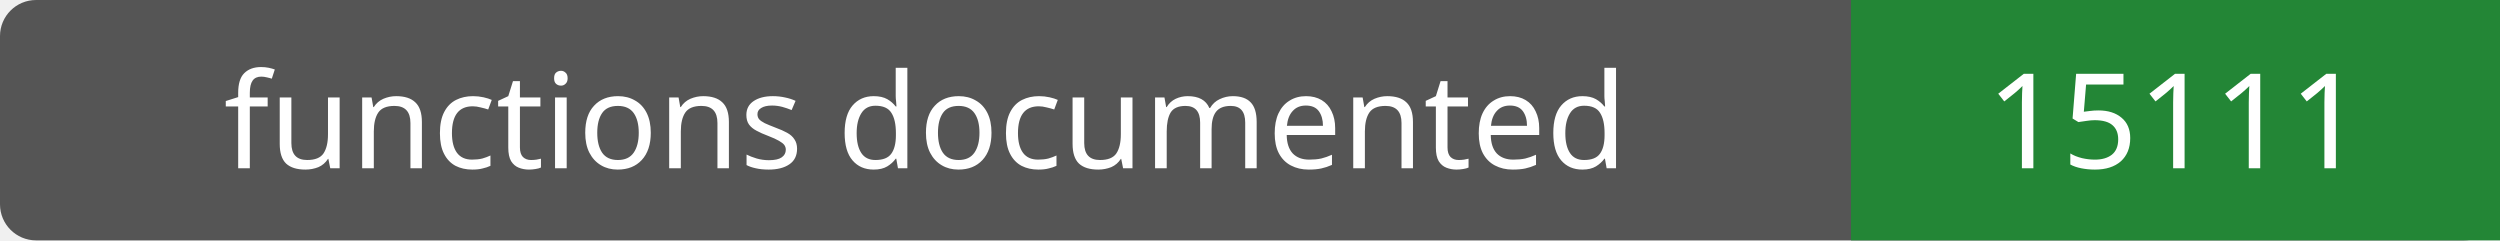
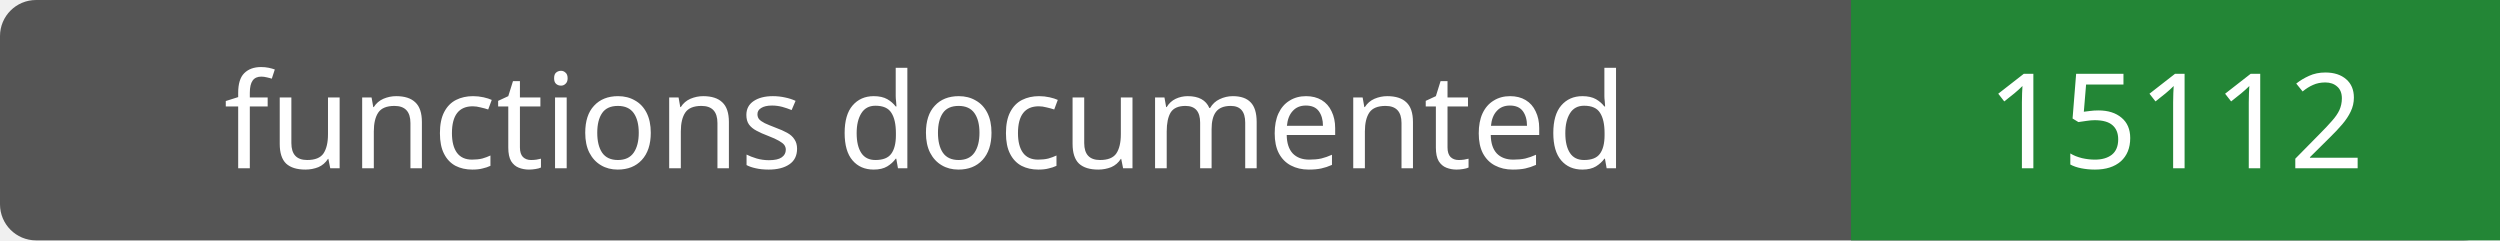
- <svg xmlns="http://www.w3.org/2000/svg" width="208" height="20" role="img" aria-label="functions documented: 15111">
+ <svg xmlns="http://www.w3.org/2000/svg" width="208" height="20" role="img" aria-label="functions documented: 15112">
  <rect width="208" height="20" rx="3" fill="#555" />
  <path fill="#238636" d="M154 0h54v20H154z" />
  <g fill="#fff" text-anchor="middle" font-family="Verdana,sans-serif" font-size="11">
    <text x="77.0" y="14">functions documented</text>
-     <text x="181.0" y="14">15111</text>
+     <text x="181.0" y="14">15112</text>
  </g>
</svg>
